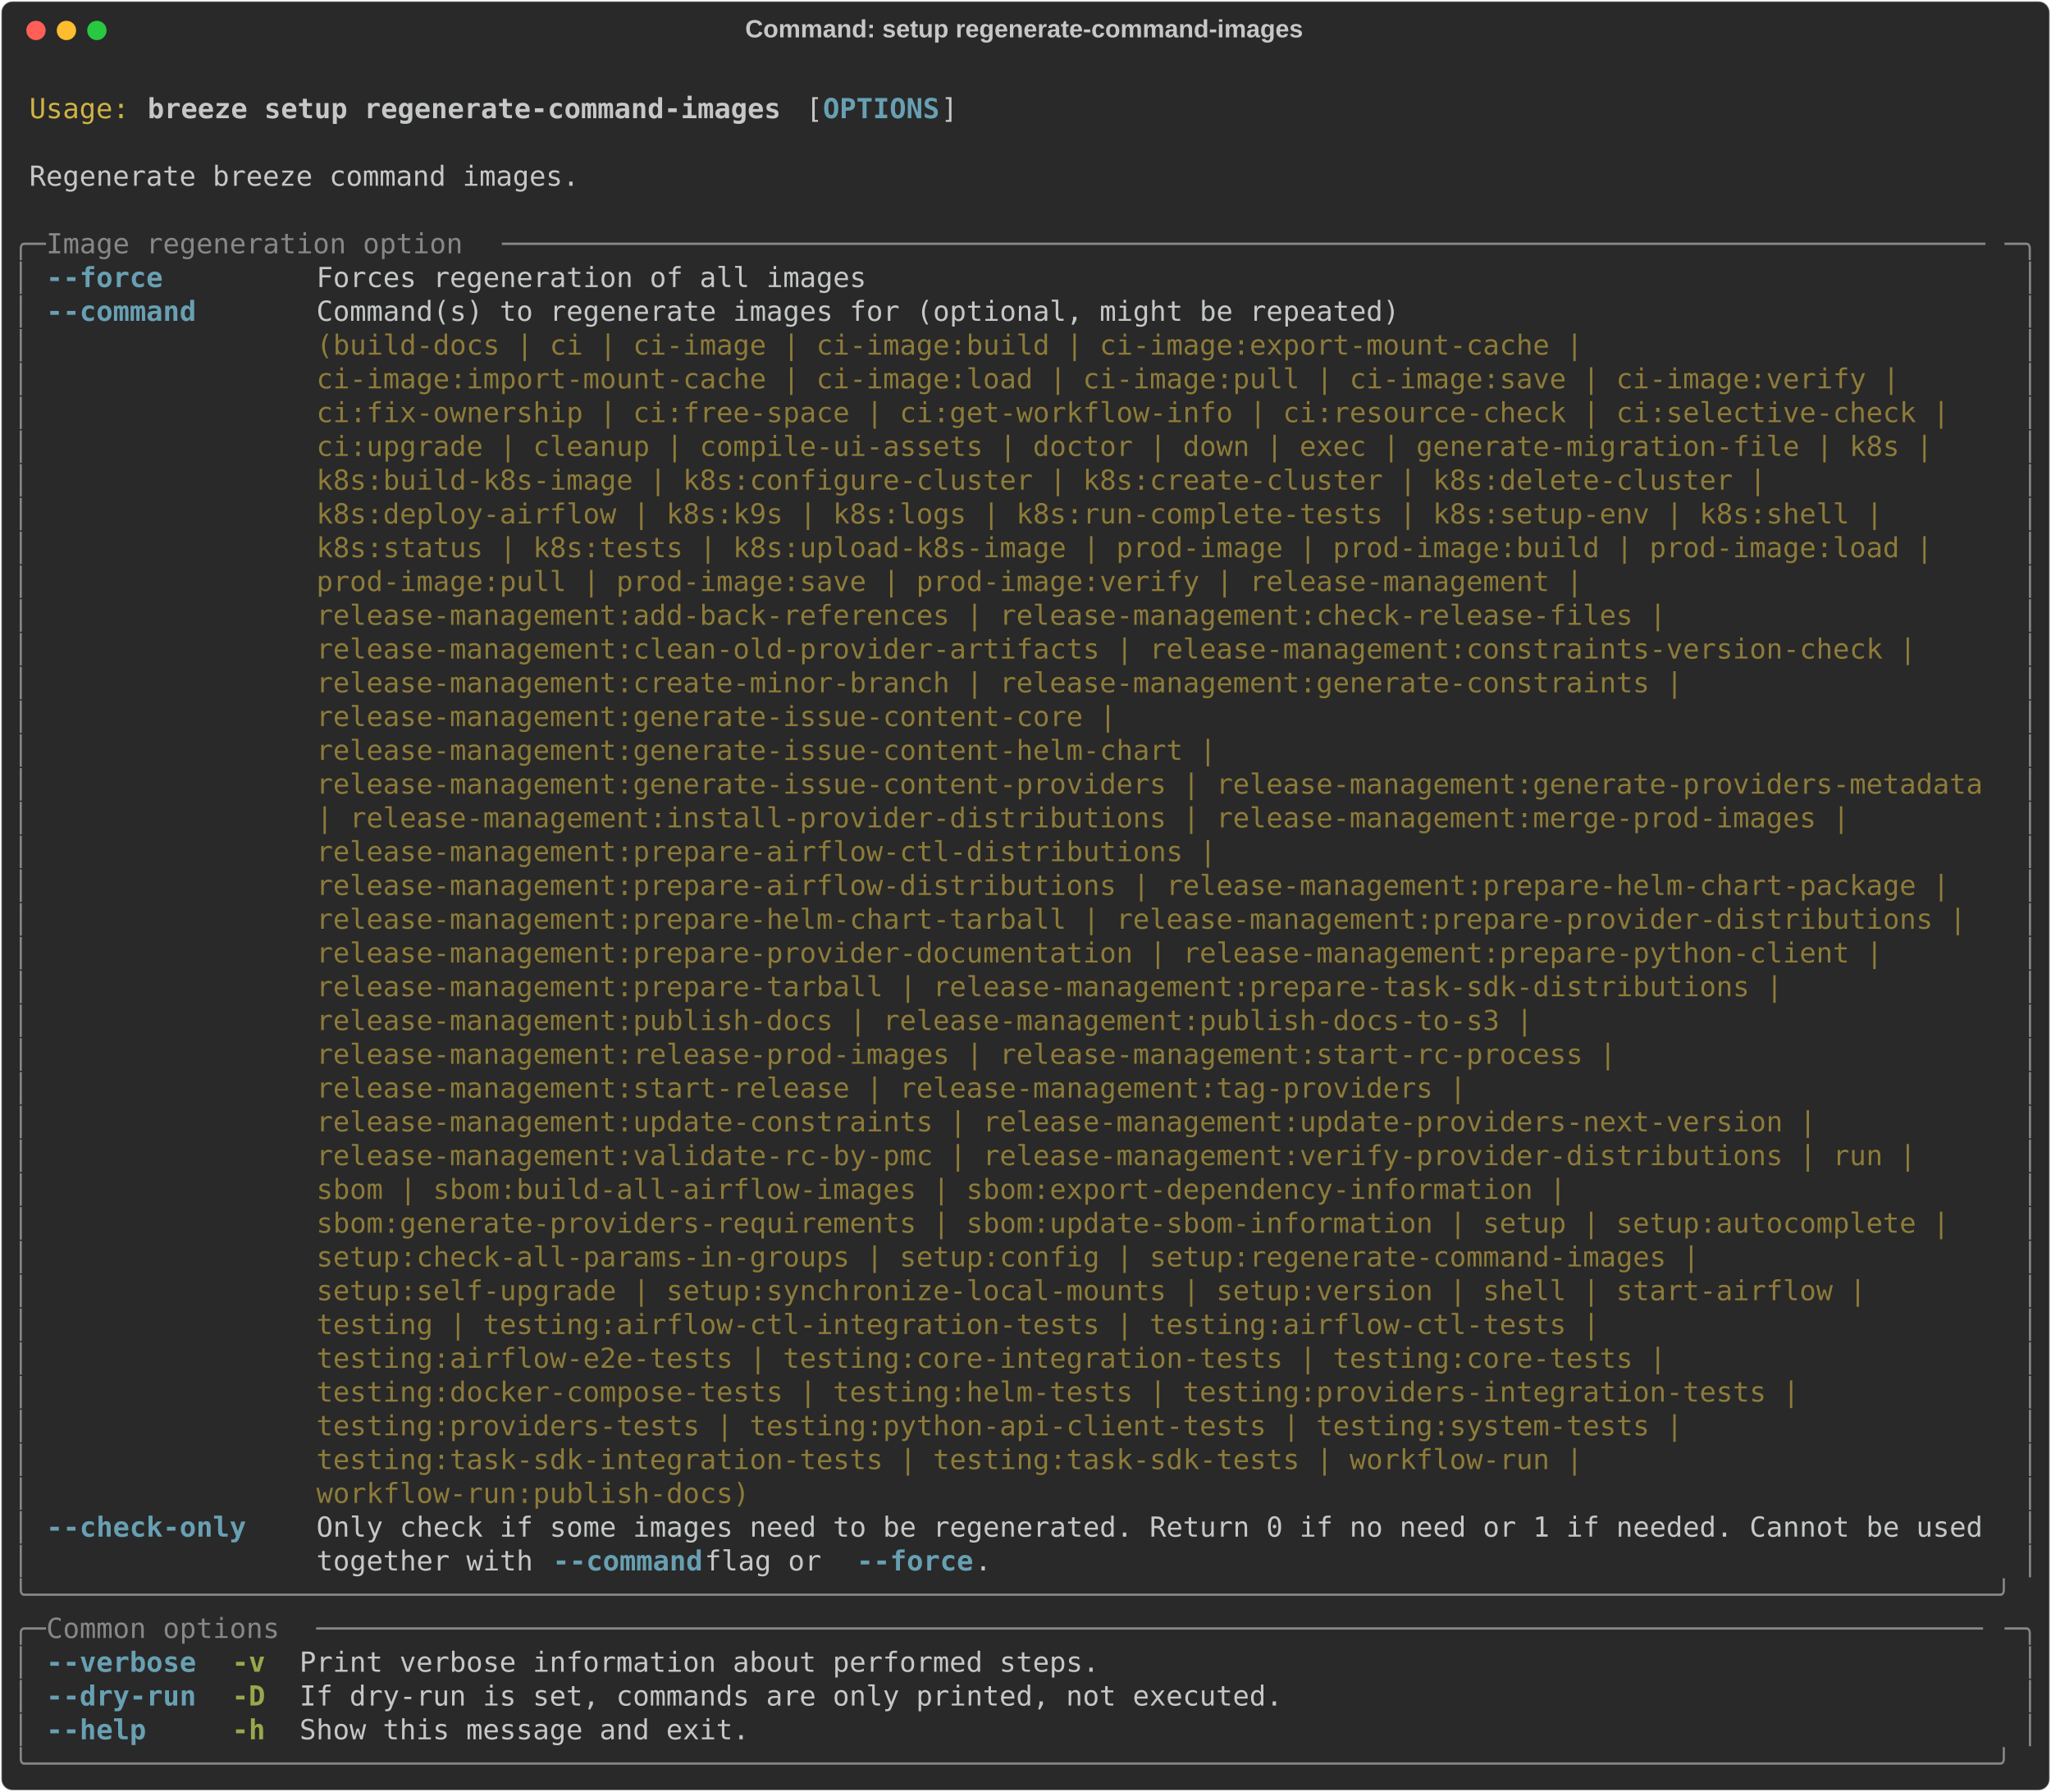
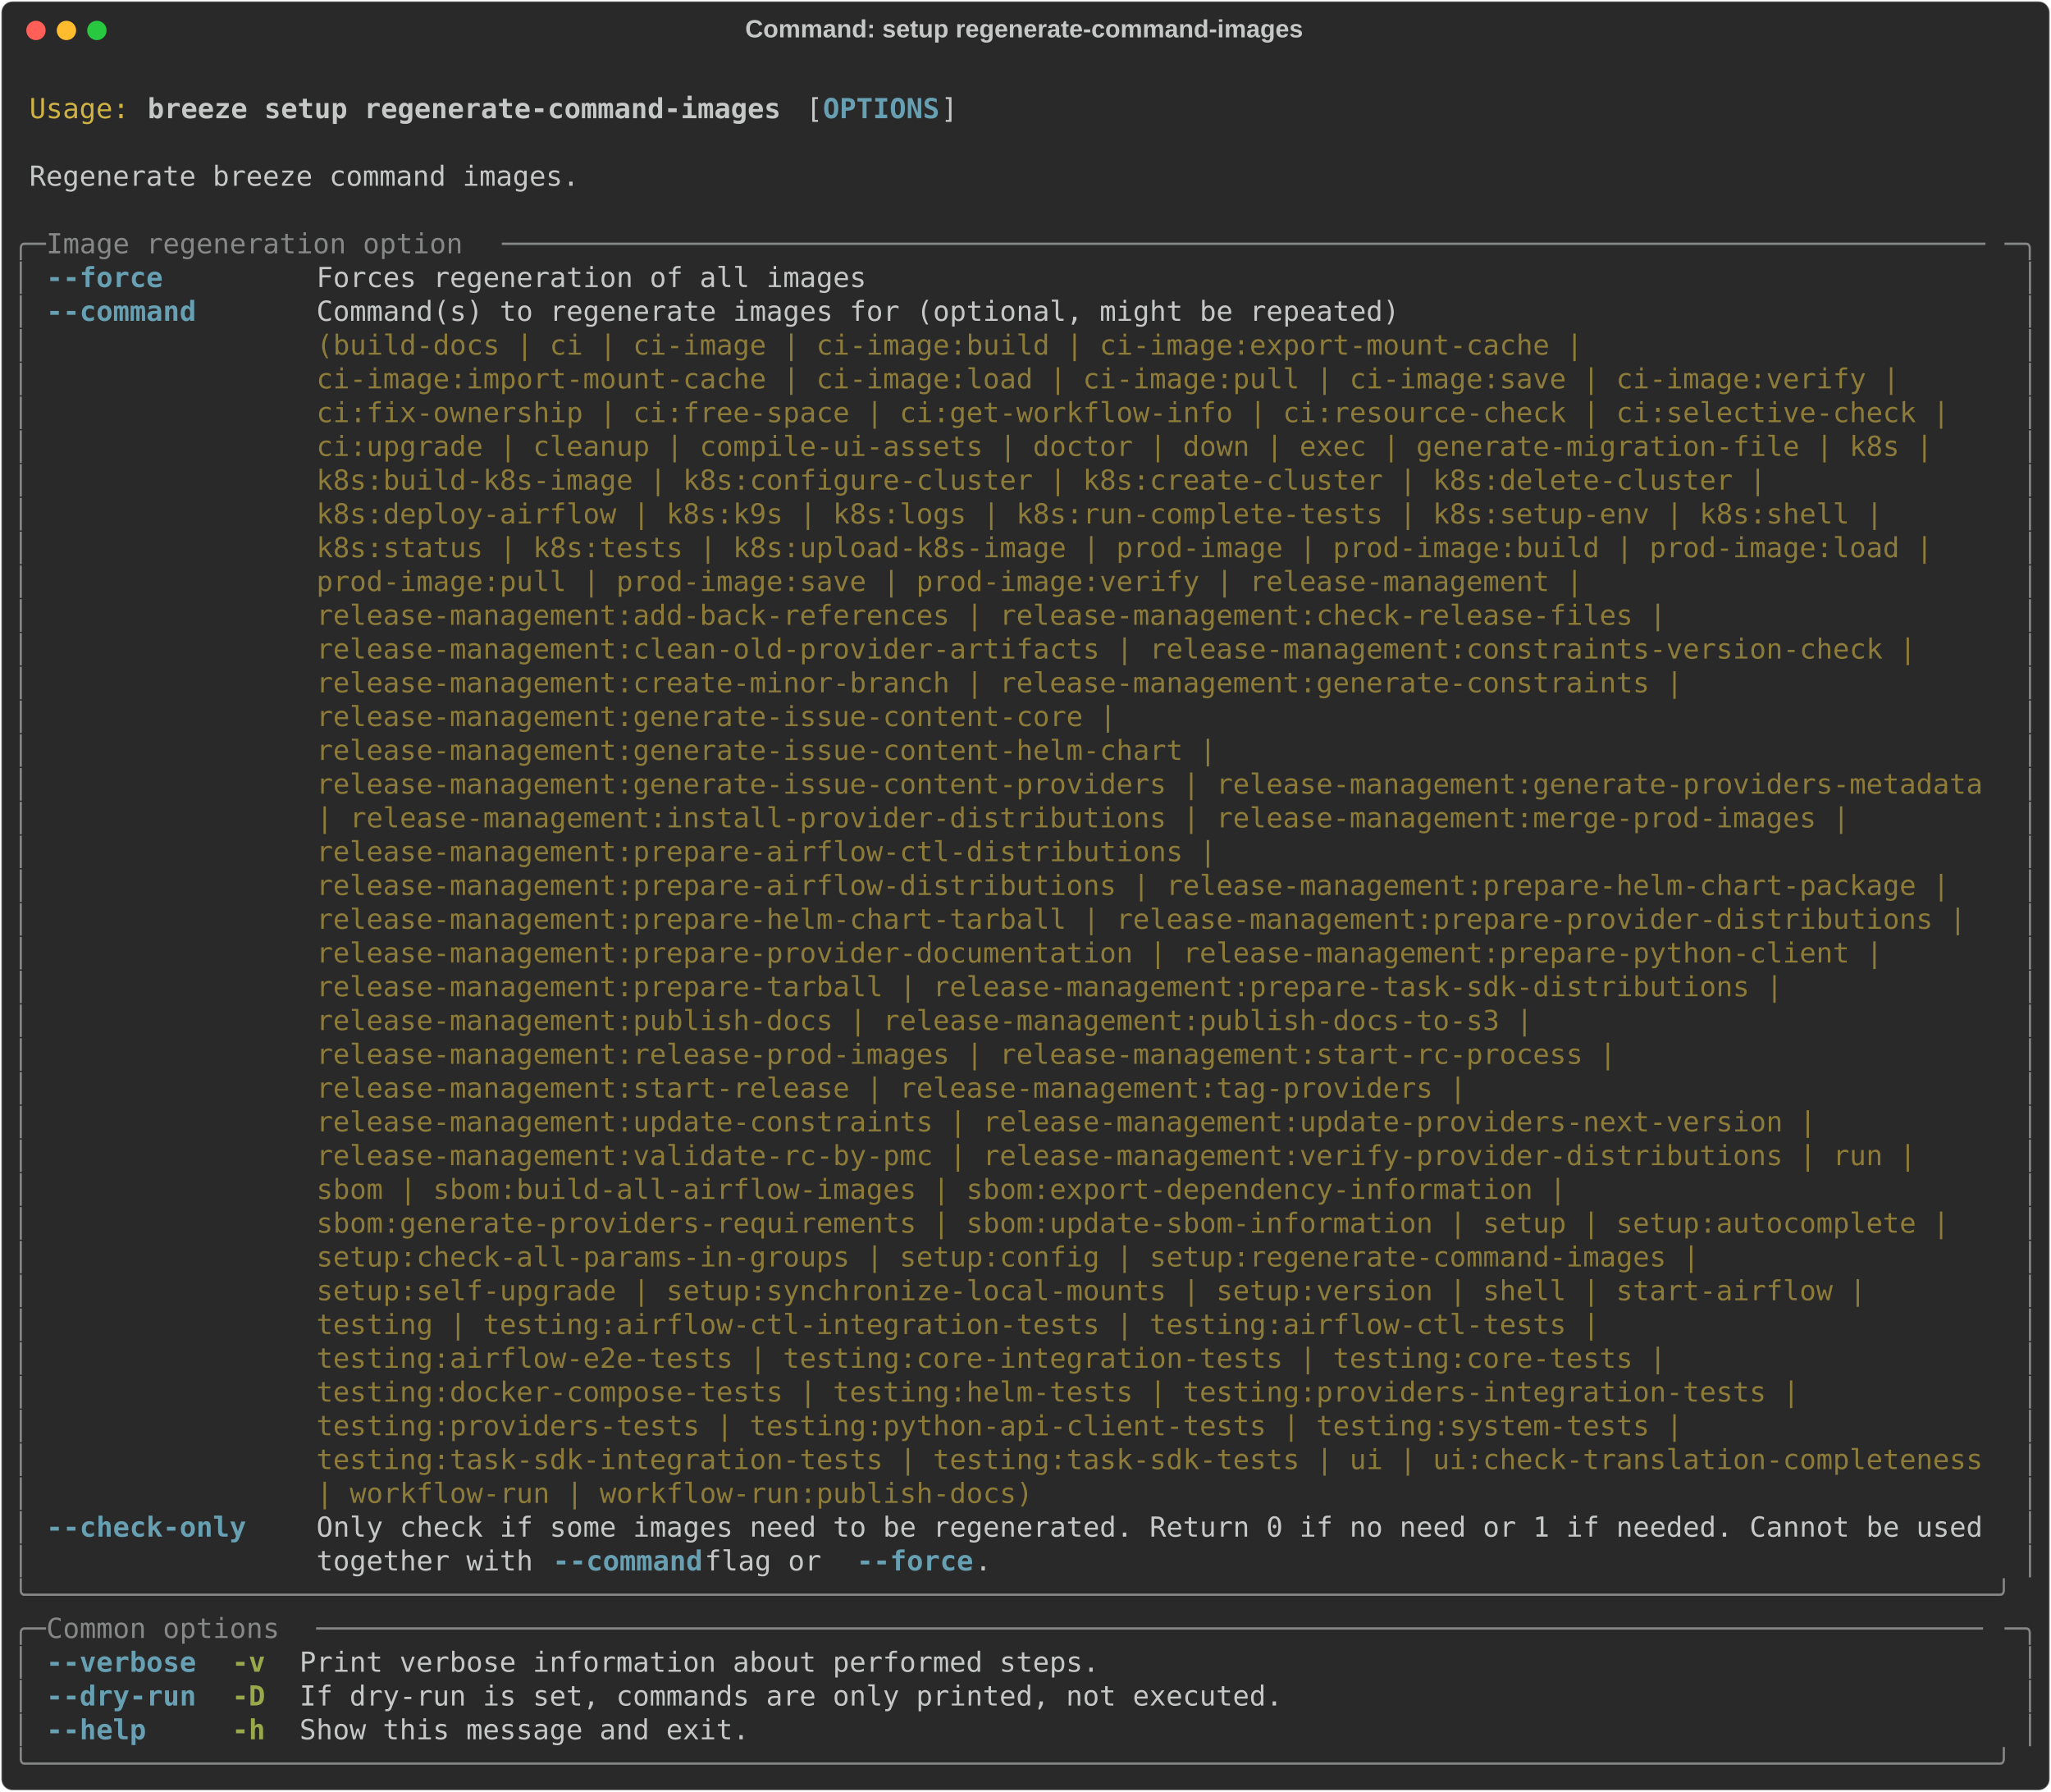
<svg xmlns="http://www.w3.org/2000/svg" class="rich-terminal" viewBox="0 0 1482 1294.4">
  <style>

    @font-face {
        font-family: "Fira Code";
        src: local("FiraCode-Regular"),
                url("https://cdnjs.cloudflare.com/ajax/libs/firacode/6.2.0/woff2/FiraCode-Regular.woff2") format("woff2"),
                url("https://cdnjs.cloudflare.com/ajax/libs/firacode/6.2.0/woff/FiraCode-Regular.woff") format("woff");
        font-style: normal;
        font-weight: 400;
    }
    @font-face {
        font-family: "Fira Code";
        src: local("FiraCode-Bold"),
                url("https://cdnjs.cloudflare.com/ajax/libs/firacode/6.2.0/woff2/FiraCode-Bold.woff2") format("woff2"),
                url("https://cdnjs.cloudflare.com/ajax/libs/firacode/6.2.0/woff/FiraCode-Bold.woff") format("woff");
        font-style: bold;
        font-weight: 700;
    }

    .breeze-setup-regenerate-command-images-matrix {
        font-family: Fira Code, monospace;
        font-size: 20px;
        line-height: 24.4px;
        font-variant-east-asian: full-width;
    }

    .breeze-setup-regenerate-command-images-title {
        font-size: 18px;
        font-weight: bold;
        font-family: arial;
    }

    .breeze-setup-regenerate-command-images-r1 { fill: #c5c8c6 }
.breeze-setup-regenerate-command-images-r2 { fill: #d0b344 }
.breeze-setup-regenerate-command-images-r3 { fill: #c5c8c6;font-weight: bold }
.breeze-setup-regenerate-command-images-r4 { fill: #68a0b3;font-weight: bold }
.breeze-setup-regenerate-command-images-r5 { fill: #868887 }
.breeze-setup-regenerate-command-images-r6 { fill: #8d7b39 }
.breeze-setup-regenerate-command-images-r7 { fill: #98a84b;font-weight: bold }
    </style>
  <defs>
    <clipPath id="breeze-setup-regenerate-command-images-clip-terminal">
      <rect x="0" y="0" width="1463.0" height="1243.4" />
    </clipPath>
    <clipPath id="breeze-setup-regenerate-command-images-line-0">
      <rect x="0" y="1.5" width="1464" height="24.65" />
    </clipPath>
    <clipPath id="breeze-setup-regenerate-command-images-line-1">
      <rect x="0" y="25.9" width="1464" height="24.65" />
    </clipPath>
    <clipPath id="breeze-setup-regenerate-command-images-line-2">
      <rect x="0" y="50.3" width="1464" height="24.65" />
    </clipPath>
    <clipPath id="breeze-setup-regenerate-command-images-line-3">
      <rect x="0" y="74.7" width="1464" height="24.65" />
    </clipPath>
    <clipPath id="breeze-setup-regenerate-command-images-line-4">
      <rect x="0" y="99.1" width="1464" height="24.65" />
    </clipPath>
    <clipPath id="breeze-setup-regenerate-command-images-line-5">
      <rect x="0" y="123.5" width="1464" height="24.65" />
    </clipPath>
    <clipPath id="breeze-setup-regenerate-command-images-line-6">
      <rect x="0" y="147.9" width="1464" height="24.65" />
    </clipPath>
    <clipPath id="breeze-setup-regenerate-command-images-line-7">
      <rect x="0" y="172.3" width="1464" height="24.65" />
    </clipPath>
    <clipPath id="breeze-setup-regenerate-command-images-line-8">
      <rect x="0" y="196.7" width="1464" height="24.65" />
    </clipPath>
    <clipPath id="breeze-setup-regenerate-command-images-line-9">
      <rect x="0" y="221.1" width="1464" height="24.65" />
    </clipPath>
    <clipPath id="breeze-setup-regenerate-command-images-line-10">
      <rect x="0" y="245.5" width="1464" height="24.65" />
    </clipPath>
    <clipPath id="breeze-setup-regenerate-command-images-line-11">
      <rect x="0" y="269.9" width="1464" height="24.65" />
    </clipPath>
    <clipPath id="breeze-setup-regenerate-command-images-line-12">
      <rect x="0" y="294.3" width="1464" height="24.65" />
    </clipPath>
    <clipPath id="breeze-setup-regenerate-command-images-line-13">
      <rect x="0" y="318.7" width="1464" height="24.65" />
    </clipPath>
    <clipPath id="breeze-setup-regenerate-command-images-line-14">
      <rect x="0" y="343.1" width="1464" height="24.65" />
    </clipPath>
    <clipPath id="breeze-setup-regenerate-command-images-line-15">
      <rect x="0" y="367.5" width="1464" height="24.65" />
    </clipPath>
    <clipPath id="breeze-setup-regenerate-command-images-line-16">
      <rect x="0" y="391.9" width="1464" height="24.65" />
    </clipPath>
    <clipPath id="breeze-setup-regenerate-command-images-line-17">
      <rect x="0" y="416.3" width="1464" height="24.65" />
    </clipPath>
    <clipPath id="breeze-setup-regenerate-command-images-line-18">
      <rect x="0" y="440.7" width="1464" height="24.65" />
    </clipPath>
    <clipPath id="breeze-setup-regenerate-command-images-line-19">
      <rect x="0" y="465.1" width="1464" height="24.65" />
    </clipPath>
    <clipPath id="breeze-setup-regenerate-command-images-line-20">
      <rect x="0" y="489.5" width="1464" height="24.65" />
    </clipPath>
    <clipPath id="breeze-setup-regenerate-command-images-line-21">
      <rect x="0" y="513.9" width="1464" height="24.65" />
    </clipPath>
    <clipPath id="breeze-setup-regenerate-command-images-line-22">
      <rect x="0" y="538.3" width="1464" height="24.65" />
    </clipPath>
    <clipPath id="breeze-setup-regenerate-command-images-line-23">
      <rect x="0" y="562.7" width="1464" height="24.65" />
    </clipPath>
    <clipPath id="breeze-setup-regenerate-command-images-line-24">
      <rect x="0" y="587.1" width="1464" height="24.65" />
    </clipPath>
    <clipPath id="breeze-setup-regenerate-command-images-line-25">
      <rect x="0" y="611.5" width="1464" height="24.65" />
    </clipPath>
    <clipPath id="breeze-setup-regenerate-command-images-line-26">
      <rect x="0" y="635.9" width="1464" height="24.65" />
    </clipPath>
    <clipPath id="breeze-setup-regenerate-command-images-line-27">
      <rect x="0" y="660.3" width="1464" height="24.65" />
    </clipPath>
    <clipPath id="breeze-setup-regenerate-command-images-line-28">
      <rect x="0" y="684.7" width="1464" height="24.65" />
    </clipPath>
    <clipPath id="breeze-setup-regenerate-command-images-line-29">
      <rect x="0" y="709.1" width="1464" height="24.65" />
    </clipPath>
    <clipPath id="breeze-setup-regenerate-command-images-line-30">
      <rect x="0" y="733.5" width="1464" height="24.65" />
    </clipPath>
    <clipPath id="breeze-setup-regenerate-command-images-line-31">
      <rect x="0" y="757.9" width="1464" height="24.65" />
    </clipPath>
    <clipPath id="breeze-setup-regenerate-command-images-line-32">
      <rect x="0" y="782.3" width="1464" height="24.65" />
    </clipPath>
    <clipPath id="breeze-setup-regenerate-command-images-line-33">
      <rect x="0" y="806.7" width="1464" height="24.65" />
    </clipPath>
    <clipPath id="breeze-setup-regenerate-command-images-line-34">
      <rect x="0" y="831.1" width="1464" height="24.65" />
    </clipPath>
    <clipPath id="breeze-setup-regenerate-command-images-line-35">
      <rect x="0" y="855.5" width="1464" height="24.65" />
    </clipPath>
    <clipPath id="breeze-setup-regenerate-command-images-line-36">
      <rect x="0" y="879.9" width="1464" height="24.65" />
    </clipPath>
    <clipPath id="breeze-setup-regenerate-command-images-line-37">
      <rect x="0" y="904.3" width="1464" height="24.65" />
    </clipPath>
    <clipPath id="breeze-setup-regenerate-command-images-line-38">
      <rect x="0" y="928.7" width="1464" height="24.65" />
    </clipPath>
    <clipPath id="breeze-setup-regenerate-command-images-line-39">
      <rect x="0" y="953.1" width="1464" height="24.65" />
    </clipPath>
    <clipPath id="breeze-setup-regenerate-command-images-line-40">
      <rect x="0" y="977.5" width="1464" height="24.65" />
    </clipPath>
    <clipPath id="breeze-setup-regenerate-command-images-line-41">
      <rect x="0" y="1001.9" width="1464" height="24.65" />
    </clipPath>
    <clipPath id="breeze-setup-regenerate-command-images-line-42">
      <rect x="0" y="1026.3" width="1464" height="24.65" />
    </clipPath>
    <clipPath id="breeze-setup-regenerate-command-images-line-43">
      <rect x="0" y="1050.7" width="1464" height="24.65" />
    </clipPath>
    <clipPath id="breeze-setup-regenerate-command-images-line-44">
      <rect x="0" y="1075.1" width="1464" height="24.65" />
    </clipPath>
    <clipPath id="breeze-setup-regenerate-command-images-line-45">
      <rect x="0" y="1099.5" width="1464" height="24.65" />
    </clipPath>
    <clipPath id="breeze-setup-regenerate-command-images-line-46">
      <rect x="0" y="1123.9" width="1464" height="24.65" />
    </clipPath>
    <clipPath id="breeze-setup-regenerate-command-images-line-47">
      <rect x="0" y="1148.3" width="1464" height="24.65" />
    </clipPath>
    <clipPath id="breeze-setup-regenerate-command-images-line-48">
      <rect x="0" y="1172.7" width="1464" height="24.65" />
    </clipPath>
    <clipPath id="breeze-setup-regenerate-command-images-line-49">
      <rect x="0" y="1197.1" width="1464" height="24.65" />
    </clipPath>
  </defs>
  <rect fill="#292929" stroke="rgba(255,255,255,0.35)" stroke-width="1" x="1" y="1" width="1480" height="1292.4" rx="8" />
  <text class="breeze-setup-regenerate-command-images-title" fill="#c5c8c6" text-anchor="middle" x="740" y="27">Command: setup regenerate-command-images</text>
  <g transform="translate(26,22)">
    <circle cx="0" cy="0" r="7" fill="#ff5f57" />
    <circle cx="22" cy="0" r="7" fill="#febc2e" />
    <circle cx="44" cy="0" r="7" fill="#28c840" />
  </g>
  <g transform="translate(9, 41)" clip-path="url(#breeze-setup-regenerate-command-images-clip-terminal)">
    <g class="breeze-setup-regenerate-command-images-matrix">
      <text class="breeze-setup-regenerate-command-images-r1" x="1464" y="20" textLength="12.2" clip-path="url(#breeze-setup-regenerate-command-images-line-0)">
</text>
      <text class="breeze-setup-regenerate-command-images-r2" x="12.2" y="44.4" textLength="73.2" clip-path="url(#breeze-setup-regenerate-command-images-line-1)">Usage:</text>
      <text class="breeze-setup-regenerate-command-images-r3" x="97.6" y="44.4" textLength="463.6" clip-path="url(#breeze-setup-regenerate-command-images-line-1)">breeze setup regenerate-command-images</text>
      <text class="breeze-setup-regenerate-command-images-r1" x="573.4" y="44.4" textLength="12.2" clip-path="url(#breeze-setup-regenerate-command-images-line-1)">[</text>
      <text class="breeze-setup-regenerate-command-images-r4" x="585.6" y="44.4" textLength="85.4" clip-path="url(#breeze-setup-regenerate-command-images-line-1)">OPTIONS</text>
      <text class="breeze-setup-regenerate-command-images-r1" x="671" y="44.4" textLength="12.2" clip-path="url(#breeze-setup-regenerate-command-images-line-1)">]</text>
      <text class="breeze-setup-regenerate-command-images-r1" x="1464" y="44.4" textLength="12.2" clip-path="url(#breeze-setup-regenerate-command-images-line-1)">
</text>
      <text class="breeze-setup-regenerate-command-images-r1" x="1464" y="68.8" textLength="12.2" clip-path="url(#breeze-setup-regenerate-command-images-line-2)">
</text>
      <text class="breeze-setup-regenerate-command-images-r1" x="12.2" y="93.2" textLength="402.6" clip-path="url(#breeze-setup-regenerate-command-images-line-3)">Regenerate breeze command images.</text>
      <text class="breeze-setup-regenerate-command-images-r1" x="1464" y="93.2" textLength="12.2" clip-path="url(#breeze-setup-regenerate-command-images-line-3)">
</text>
      <text class="breeze-setup-regenerate-command-images-r1" x="1464" y="117.6" textLength="12.2" clip-path="url(#breeze-setup-regenerate-command-images-line-4)">
</text>
      <text class="breeze-setup-regenerate-command-images-r5" x="0" y="142" textLength="24.4" clip-path="url(#breeze-setup-regenerate-command-images-line-5)">╭─</text>
      <text class="breeze-setup-regenerate-command-images-r5" x="24.4" y="142" textLength="329.4" clip-path="url(#breeze-setup-regenerate-command-images-line-5)"> Image regeneration option </text>
      <text class="breeze-setup-regenerate-command-images-r5" x="353.8" y="142" textLength="1085.8" clip-path="url(#breeze-setup-regenerate-command-images-line-5)">─────────────────────────────────────────────────────────────────────────────────────────</text>
      <text class="breeze-setup-regenerate-command-images-r5" x="1439.6" y="142" textLength="24.4" clip-path="url(#breeze-setup-regenerate-command-images-line-5)">─╮</text>
      <text class="breeze-setup-regenerate-command-images-r1" x="1464" y="142" textLength="12.2" clip-path="url(#breeze-setup-regenerate-command-images-line-5)">
</text>
      <text class="breeze-setup-regenerate-command-images-r5" x="0" y="166.4" textLength="12.2" clip-path="url(#breeze-setup-regenerate-command-images-line-6)">│</text>
      <text class="breeze-setup-regenerate-command-images-r4" x="24.4" y="166.4" textLength="85.4" clip-path="url(#breeze-setup-regenerate-command-images-line-6)">--force</text>
      <text class="breeze-setup-regenerate-command-images-r1" x="219.6" y="166.4" textLength="402.6" clip-path="url(#breeze-setup-regenerate-command-images-line-6)">Forces regeneration of all images</text>
      <text class="breeze-setup-regenerate-command-images-r5" x="1451.8" y="166.4" textLength="12.2" clip-path="url(#breeze-setup-regenerate-command-images-line-6)">│</text>
      <text class="breeze-setup-regenerate-command-images-r1" x="1464" y="166.4" textLength="12.2" clip-path="url(#breeze-setup-regenerate-command-images-line-6)">
</text>
      <text class="breeze-setup-regenerate-command-images-r5" x="0" y="190.8" textLength="12.2" clip-path="url(#breeze-setup-regenerate-command-images-line-7)">│</text>
      <text class="breeze-setup-regenerate-command-images-r4" x="24.4" y="190.8" textLength="109.8" clip-path="url(#breeze-setup-regenerate-command-images-line-7)">--command</text>
      <text class="breeze-setup-regenerate-command-images-r1" x="219.6" y="190.8" textLength="1220" clip-path="url(#breeze-setup-regenerate-command-images-line-7)">Command(s) to regenerate images for (optional, might be repeated)                                   </text>
      <text class="breeze-setup-regenerate-command-images-r5" x="1451.8" y="190.8" textLength="12.2" clip-path="url(#breeze-setup-regenerate-command-images-line-7)">│</text>
      <text class="breeze-setup-regenerate-command-images-r1" x="1464" y="190.8" textLength="12.2" clip-path="url(#breeze-setup-regenerate-command-images-line-7)">
</text>
      <text class="breeze-setup-regenerate-command-images-r5" x="0" y="215.2" textLength="12.2" clip-path="url(#breeze-setup-regenerate-command-images-line-8)">│</text>
      <text class="breeze-setup-regenerate-command-images-r6" x="219.6" y="215.2" textLength="1220" clip-path="url(#breeze-setup-regenerate-command-images-line-8)">(build-docs | ci | ci-image | ci-image:build | ci-image:export-mount-cache |                        </text>
      <text class="breeze-setup-regenerate-command-images-r5" x="1451.8" y="215.2" textLength="12.2" clip-path="url(#breeze-setup-regenerate-command-images-line-8)">│</text>
      <text class="breeze-setup-regenerate-command-images-r1" x="1464" y="215.2" textLength="12.2" clip-path="url(#breeze-setup-regenerate-command-images-line-8)">
</text>
      <text class="breeze-setup-regenerate-command-images-r5" x="0" y="239.6" textLength="12.2" clip-path="url(#breeze-setup-regenerate-command-images-line-9)">│</text>
      <text class="breeze-setup-regenerate-command-images-r6" x="219.6" y="239.6" textLength="1220" clip-path="url(#breeze-setup-regenerate-command-images-line-9)">ci-image:import-mount-cache | ci-image:load | ci-image:pull | ci-image:save | ci-image:verify |     </text>
      <text class="breeze-setup-regenerate-command-images-r5" x="1451.8" y="239.6" textLength="12.2" clip-path="url(#breeze-setup-regenerate-command-images-line-9)">│</text>
      <text class="breeze-setup-regenerate-command-images-r1" x="1464" y="239.6" textLength="12.2" clip-path="url(#breeze-setup-regenerate-command-images-line-9)">
</text>
      <text class="breeze-setup-regenerate-command-images-r5" x="0" y="264" textLength="12.2" clip-path="url(#breeze-setup-regenerate-command-images-line-10)">│</text>
      <text class="breeze-setup-regenerate-command-images-r6" x="219.6" y="264" textLength="1220" clip-path="url(#breeze-setup-regenerate-command-images-line-10)">ci:fix-ownership | ci:free-space | ci:get-workflow-info | ci:resource-check | ci:selective-check |  </text>
      <text class="breeze-setup-regenerate-command-images-r5" x="1451.8" y="264" textLength="12.2" clip-path="url(#breeze-setup-regenerate-command-images-line-10)">│</text>
      <text class="breeze-setup-regenerate-command-images-r1" x="1464" y="264" textLength="12.2" clip-path="url(#breeze-setup-regenerate-command-images-line-10)">
</text>
      <text class="breeze-setup-regenerate-command-images-r5" x="0" y="288.4" textLength="12.2" clip-path="url(#breeze-setup-regenerate-command-images-line-11)">│</text>
      <text class="breeze-setup-regenerate-command-images-r6" x="219.6" y="288.4" textLength="1220" clip-path="url(#breeze-setup-regenerate-command-images-line-11)">ci:upgrade | cleanup | compile-ui-assets | doctor | down | exec | generate-migration-file | k8s |   </text>
      <text class="breeze-setup-regenerate-command-images-r5" x="1451.8" y="288.4" textLength="12.2" clip-path="url(#breeze-setup-regenerate-command-images-line-11)">│</text>
      <text class="breeze-setup-regenerate-command-images-r1" x="1464" y="288.4" textLength="12.2" clip-path="url(#breeze-setup-regenerate-command-images-line-11)">
</text>
      <text class="breeze-setup-regenerate-command-images-r5" x="0" y="312.8" textLength="12.2" clip-path="url(#breeze-setup-regenerate-command-images-line-12)">│</text>
      <text class="breeze-setup-regenerate-command-images-r6" x="219.6" y="312.8" textLength="1220" clip-path="url(#breeze-setup-regenerate-command-images-line-12)">k8s:build-k8s-image | k8s:configure-cluster | k8s:create-cluster | k8s:delete-cluster |             </text>
      <text class="breeze-setup-regenerate-command-images-r5" x="1451.8" y="312.8" textLength="12.2" clip-path="url(#breeze-setup-regenerate-command-images-line-12)">│</text>
      <text class="breeze-setup-regenerate-command-images-r1" x="1464" y="312.8" textLength="12.2" clip-path="url(#breeze-setup-regenerate-command-images-line-12)">
</text>
      <text class="breeze-setup-regenerate-command-images-r5" x="0" y="337.2" textLength="12.2" clip-path="url(#breeze-setup-regenerate-command-images-line-13)">│</text>
      <text class="breeze-setup-regenerate-command-images-r6" x="219.6" y="337.2" textLength="1220" clip-path="url(#breeze-setup-regenerate-command-images-line-13)">k8s:deploy-airflow | k8s:k9s | k8s:logs | k8s:run-complete-tests | k8s:setup-env | k8s:shell |      </text>
      <text class="breeze-setup-regenerate-command-images-r5" x="1451.8" y="337.2" textLength="12.2" clip-path="url(#breeze-setup-regenerate-command-images-line-13)">│</text>
      <text class="breeze-setup-regenerate-command-images-r1" x="1464" y="337.2" textLength="12.2" clip-path="url(#breeze-setup-regenerate-command-images-line-13)">
</text>
      <text class="breeze-setup-regenerate-command-images-r5" x="0" y="361.6" textLength="12.2" clip-path="url(#breeze-setup-regenerate-command-images-line-14)">│</text>
      <text class="breeze-setup-regenerate-command-images-r6" x="219.6" y="361.6" textLength="1220" clip-path="url(#breeze-setup-regenerate-command-images-line-14)">k8s:status | k8s:tests | k8s:upload-k8s-image | prod-image | prod-image:build | prod-image:load |   </text>
      <text class="breeze-setup-regenerate-command-images-r5" x="1451.8" y="361.6" textLength="12.2" clip-path="url(#breeze-setup-regenerate-command-images-line-14)">│</text>
      <text class="breeze-setup-regenerate-command-images-r1" x="1464" y="361.6" textLength="12.2" clip-path="url(#breeze-setup-regenerate-command-images-line-14)">
</text>
      <text class="breeze-setup-regenerate-command-images-r5" x="0" y="386" textLength="12.2" clip-path="url(#breeze-setup-regenerate-command-images-line-15)">│</text>
      <text class="breeze-setup-regenerate-command-images-r6" x="219.6" y="386" textLength="1220" clip-path="url(#breeze-setup-regenerate-command-images-line-15)">prod-image:pull | prod-image:save | prod-image:verify | release-management |                        </text>
      <text class="breeze-setup-regenerate-command-images-r5" x="1451.8" y="386" textLength="12.2" clip-path="url(#breeze-setup-regenerate-command-images-line-15)">│</text>
      <text class="breeze-setup-regenerate-command-images-r1" x="1464" y="386" textLength="12.2" clip-path="url(#breeze-setup-regenerate-command-images-line-15)">
</text>
      <text class="breeze-setup-regenerate-command-images-r5" x="0" y="410.4" textLength="12.2" clip-path="url(#breeze-setup-regenerate-command-images-line-16)">│</text>
      <text class="breeze-setup-regenerate-command-images-r6" x="219.6" y="410.4" textLength="1220" clip-path="url(#breeze-setup-regenerate-command-images-line-16)">release-management:add-back-references | release-management:check-release-files |                   </text>
      <text class="breeze-setup-regenerate-command-images-r5" x="1451.8" y="410.4" textLength="12.2" clip-path="url(#breeze-setup-regenerate-command-images-line-16)">│</text>
      <text class="breeze-setup-regenerate-command-images-r1" x="1464" y="410.4" textLength="12.2" clip-path="url(#breeze-setup-regenerate-command-images-line-16)">
</text>
      <text class="breeze-setup-regenerate-command-images-r5" x="0" y="434.8" textLength="12.2" clip-path="url(#breeze-setup-regenerate-command-images-line-17)">│</text>
      <text class="breeze-setup-regenerate-command-images-r6" x="219.6" y="434.8" textLength="1220" clip-path="url(#breeze-setup-regenerate-command-images-line-17)">release-management:clean-old-provider-artifacts | release-management:constraints-version-check |    </text>
      <text class="breeze-setup-regenerate-command-images-r5" x="1451.8" y="434.8" textLength="12.2" clip-path="url(#breeze-setup-regenerate-command-images-line-17)">│</text>
      <text class="breeze-setup-regenerate-command-images-r1" x="1464" y="434.8" textLength="12.2" clip-path="url(#breeze-setup-regenerate-command-images-line-17)">
</text>
      <text class="breeze-setup-regenerate-command-images-r5" x="0" y="459.2" textLength="12.2" clip-path="url(#breeze-setup-regenerate-command-images-line-18)">│</text>
      <text class="breeze-setup-regenerate-command-images-r6" x="219.6" y="459.2" textLength="1220" clip-path="url(#breeze-setup-regenerate-command-images-line-18)">release-management:create-minor-branch | release-management:generate-constraints |                  </text>
      <text class="breeze-setup-regenerate-command-images-r5" x="1451.8" y="459.2" textLength="12.2" clip-path="url(#breeze-setup-regenerate-command-images-line-18)">│</text>
      <text class="breeze-setup-regenerate-command-images-r1" x="1464" y="459.2" textLength="12.2" clip-path="url(#breeze-setup-regenerate-command-images-line-18)">
</text>
      <text class="breeze-setup-regenerate-command-images-r5" x="0" y="483.6" textLength="12.2" clip-path="url(#breeze-setup-regenerate-command-images-line-19)">│</text>
      <text class="breeze-setup-regenerate-command-images-r6" x="219.6" y="483.6" textLength="1220" clip-path="url(#breeze-setup-regenerate-command-images-line-19)">release-management:generate-issue-content-core |                                                    </text>
      <text class="breeze-setup-regenerate-command-images-r5" x="1451.8" y="483.6" textLength="12.2" clip-path="url(#breeze-setup-regenerate-command-images-line-19)">│</text>
      <text class="breeze-setup-regenerate-command-images-r1" x="1464" y="483.6" textLength="12.2" clip-path="url(#breeze-setup-regenerate-command-images-line-19)">
</text>
      <text class="breeze-setup-regenerate-command-images-r5" x="0" y="508" textLength="12.2" clip-path="url(#breeze-setup-regenerate-command-images-line-20)">│</text>
      <text class="breeze-setup-regenerate-command-images-r6" x="219.6" y="508" textLength="1220" clip-path="url(#breeze-setup-regenerate-command-images-line-20)">release-management:generate-issue-content-helm-chart |                                              </text>
      <text class="breeze-setup-regenerate-command-images-r5" x="1451.8" y="508" textLength="12.2" clip-path="url(#breeze-setup-regenerate-command-images-line-20)">│</text>
      <text class="breeze-setup-regenerate-command-images-r1" x="1464" y="508" textLength="12.2" clip-path="url(#breeze-setup-regenerate-command-images-line-20)">
</text>
      <text class="breeze-setup-regenerate-command-images-r5" x="0" y="532.4" textLength="12.2" clip-path="url(#breeze-setup-regenerate-command-images-line-21)">│</text>
      <text class="breeze-setup-regenerate-command-images-r6" x="219.6" y="532.4" textLength="1220" clip-path="url(#breeze-setup-regenerate-command-images-line-21)">release-management:generate-issue-content-providers | release-management:generate-providers-metadata</text>
      <text class="breeze-setup-regenerate-command-images-r5" x="1451.8" y="532.4" textLength="12.2" clip-path="url(#breeze-setup-regenerate-command-images-line-21)">│</text>
      <text class="breeze-setup-regenerate-command-images-r1" x="1464" y="532.4" textLength="12.2" clip-path="url(#breeze-setup-regenerate-command-images-line-21)">
</text>
      <text class="breeze-setup-regenerate-command-images-r5" x="0" y="556.8" textLength="12.2" clip-path="url(#breeze-setup-regenerate-command-images-line-22)">│</text>
      <text class="breeze-setup-regenerate-command-images-r6" x="219.6" y="556.8" textLength="1220" clip-path="url(#breeze-setup-regenerate-command-images-line-22)">| release-management:install-provider-distributions | release-management:merge-prod-images |        </text>
      <text class="breeze-setup-regenerate-command-images-r5" x="1451.8" y="556.8" textLength="12.2" clip-path="url(#breeze-setup-regenerate-command-images-line-22)">│</text>
      <text class="breeze-setup-regenerate-command-images-r1" x="1464" y="556.8" textLength="12.2" clip-path="url(#breeze-setup-regenerate-command-images-line-22)">
</text>
      <text class="breeze-setup-regenerate-command-images-r5" x="0" y="581.2" textLength="12.2" clip-path="url(#breeze-setup-regenerate-command-images-line-23)">│</text>
      <text class="breeze-setup-regenerate-command-images-r6" x="219.6" y="581.2" textLength="1220" clip-path="url(#breeze-setup-regenerate-command-images-line-23)">release-management:prepare-airflow-ctl-distributions |                                              </text>
      <text class="breeze-setup-regenerate-command-images-r5" x="1451.8" y="581.2" textLength="12.2" clip-path="url(#breeze-setup-regenerate-command-images-line-23)">│</text>
      <text class="breeze-setup-regenerate-command-images-r1" x="1464" y="581.2" textLength="12.2" clip-path="url(#breeze-setup-regenerate-command-images-line-23)">
</text>
      <text class="breeze-setup-regenerate-command-images-r5" x="0" y="605.6" textLength="12.2" clip-path="url(#breeze-setup-regenerate-command-images-line-24)">│</text>
      <text class="breeze-setup-regenerate-command-images-r6" x="219.6" y="605.6" textLength="1220" clip-path="url(#breeze-setup-regenerate-command-images-line-24)">release-management:prepare-airflow-distributions | release-management:prepare-helm-chart-package |  </text>
      <text class="breeze-setup-regenerate-command-images-r5" x="1451.8" y="605.6" textLength="12.2" clip-path="url(#breeze-setup-regenerate-command-images-line-24)">│</text>
      <text class="breeze-setup-regenerate-command-images-r1" x="1464" y="605.6" textLength="12.2" clip-path="url(#breeze-setup-regenerate-command-images-line-24)">
</text>
      <text class="breeze-setup-regenerate-command-images-r5" x="0" y="630" textLength="12.2" clip-path="url(#breeze-setup-regenerate-command-images-line-25)">│</text>
      <text class="breeze-setup-regenerate-command-images-r6" x="219.6" y="630" textLength="1220" clip-path="url(#breeze-setup-regenerate-command-images-line-25)">release-management:prepare-helm-chart-tarball | release-management:prepare-provider-distributions | </text>
      <text class="breeze-setup-regenerate-command-images-r5" x="1451.8" y="630" textLength="12.2" clip-path="url(#breeze-setup-regenerate-command-images-line-25)">│</text>
      <text class="breeze-setup-regenerate-command-images-r1" x="1464" y="630" textLength="12.2" clip-path="url(#breeze-setup-regenerate-command-images-line-25)">
</text>
      <text class="breeze-setup-regenerate-command-images-r5" x="0" y="654.4" textLength="12.2" clip-path="url(#breeze-setup-regenerate-command-images-line-26)">│</text>
      <text class="breeze-setup-regenerate-command-images-r6" x="219.6" y="654.4" textLength="1220" clip-path="url(#breeze-setup-regenerate-command-images-line-26)">release-management:prepare-provider-documentation | release-management:prepare-python-client |      </text>
      <text class="breeze-setup-regenerate-command-images-r5" x="1451.8" y="654.4" textLength="12.2" clip-path="url(#breeze-setup-regenerate-command-images-line-26)">│</text>
      <text class="breeze-setup-regenerate-command-images-r1" x="1464" y="654.4" textLength="12.2" clip-path="url(#breeze-setup-regenerate-command-images-line-26)">
</text>
      <text class="breeze-setup-regenerate-command-images-r5" x="0" y="678.8" textLength="12.2" clip-path="url(#breeze-setup-regenerate-command-images-line-27)">│</text>
      <text class="breeze-setup-regenerate-command-images-r6" x="219.6" y="678.8" textLength="1220" clip-path="url(#breeze-setup-regenerate-command-images-line-27)">release-management:prepare-tarball | release-management:prepare-task-sdk-distributions |            </text>
      <text class="breeze-setup-regenerate-command-images-r5" x="1451.8" y="678.8" textLength="12.2" clip-path="url(#breeze-setup-regenerate-command-images-line-27)">│</text>
      <text class="breeze-setup-regenerate-command-images-r1" x="1464" y="678.8" textLength="12.2" clip-path="url(#breeze-setup-regenerate-command-images-line-27)">
</text>
      <text class="breeze-setup-regenerate-command-images-r5" x="0" y="703.2" textLength="12.2" clip-path="url(#breeze-setup-regenerate-command-images-line-28)">│</text>
      <text class="breeze-setup-regenerate-command-images-r6" x="219.6" y="703.2" textLength="1220" clip-path="url(#breeze-setup-regenerate-command-images-line-28)">release-management:publish-docs | release-management:publish-docs-to-s3 |                           </text>
      <text class="breeze-setup-regenerate-command-images-r5" x="1451.8" y="703.2" textLength="12.2" clip-path="url(#breeze-setup-regenerate-command-images-line-28)">│</text>
      <text class="breeze-setup-regenerate-command-images-r1" x="1464" y="703.2" textLength="12.2" clip-path="url(#breeze-setup-regenerate-command-images-line-28)">
</text>
      <text class="breeze-setup-regenerate-command-images-r5" x="0" y="727.6" textLength="12.2" clip-path="url(#breeze-setup-regenerate-command-images-line-29)">│</text>
      <text class="breeze-setup-regenerate-command-images-r6" x="219.6" y="727.6" textLength="1220" clip-path="url(#breeze-setup-regenerate-command-images-line-29)">release-management:release-prod-images | release-management:start-rc-process |                      </text>
      <text class="breeze-setup-regenerate-command-images-r5" x="1451.8" y="727.6" textLength="12.2" clip-path="url(#breeze-setup-regenerate-command-images-line-29)">│</text>
      <text class="breeze-setup-regenerate-command-images-r1" x="1464" y="727.6" textLength="12.2" clip-path="url(#breeze-setup-regenerate-command-images-line-29)">
</text>
      <text class="breeze-setup-regenerate-command-images-r5" x="0" y="752" textLength="12.2" clip-path="url(#breeze-setup-regenerate-command-images-line-30)">│</text>
      <text class="breeze-setup-regenerate-command-images-r6" x="219.6" y="752" textLength="1220" clip-path="url(#breeze-setup-regenerate-command-images-line-30)">release-management:start-release | release-management:tag-providers |                               </text>
      <text class="breeze-setup-regenerate-command-images-r5" x="1451.8" y="752" textLength="12.2" clip-path="url(#breeze-setup-regenerate-command-images-line-30)">│</text>
      <text class="breeze-setup-regenerate-command-images-r1" x="1464" y="752" textLength="12.2" clip-path="url(#breeze-setup-regenerate-command-images-line-30)">
</text>
      <text class="breeze-setup-regenerate-command-images-r5" x="0" y="776.4" textLength="12.2" clip-path="url(#breeze-setup-regenerate-command-images-line-31)">│</text>
      <text class="breeze-setup-regenerate-command-images-r6" x="219.6" y="776.4" textLength="1220" clip-path="url(#breeze-setup-regenerate-command-images-line-31)">release-management:update-constraints | release-management:update-providers-next-version |          </text>
      <text class="breeze-setup-regenerate-command-images-r5" x="1451.8" y="776.4" textLength="12.2" clip-path="url(#breeze-setup-regenerate-command-images-line-31)">│</text>
      <text class="breeze-setup-regenerate-command-images-r1" x="1464" y="776.4" textLength="12.2" clip-path="url(#breeze-setup-regenerate-command-images-line-31)">
</text>
      <text class="breeze-setup-regenerate-command-images-r5" x="0" y="800.8" textLength="12.2" clip-path="url(#breeze-setup-regenerate-command-images-line-32)">│</text>
      <text class="breeze-setup-regenerate-command-images-r6" x="219.6" y="800.8" textLength="1220" clip-path="url(#breeze-setup-regenerate-command-images-line-32)">release-management:validate-rc-by-pmc | release-management:verify-provider-distributions | run |    </text>
      <text class="breeze-setup-regenerate-command-images-r5" x="1451.8" y="800.8" textLength="12.2" clip-path="url(#breeze-setup-regenerate-command-images-line-32)">│</text>
      <text class="breeze-setup-regenerate-command-images-r1" x="1464" y="800.8" textLength="12.2" clip-path="url(#breeze-setup-regenerate-command-images-line-32)">
</text>
      <text class="breeze-setup-regenerate-command-images-r5" x="0" y="825.2" textLength="12.2" clip-path="url(#breeze-setup-regenerate-command-images-line-33)">│</text>
      <text class="breeze-setup-regenerate-command-images-r6" x="219.6" y="825.2" textLength="1220" clip-path="url(#breeze-setup-regenerate-command-images-line-33)">sbom | sbom:build-all-airflow-images | sbom:export-dependency-information |                         </text>
      <text class="breeze-setup-regenerate-command-images-r5" x="1451.8" y="825.2" textLength="12.2" clip-path="url(#breeze-setup-regenerate-command-images-line-33)">│</text>
      <text class="breeze-setup-regenerate-command-images-r1" x="1464" y="825.2" textLength="12.2" clip-path="url(#breeze-setup-regenerate-command-images-line-33)">
</text>
      <text class="breeze-setup-regenerate-command-images-r5" x="0" y="849.6" textLength="12.2" clip-path="url(#breeze-setup-regenerate-command-images-line-34)">│</text>
      <text class="breeze-setup-regenerate-command-images-r6" x="219.6" y="849.6" textLength="1220" clip-path="url(#breeze-setup-regenerate-command-images-line-34)">sbom:generate-providers-requirements | sbom:update-sbom-information | setup | setup:autocomplete |  </text>
      <text class="breeze-setup-regenerate-command-images-r5" x="1451.8" y="849.6" textLength="12.2" clip-path="url(#breeze-setup-regenerate-command-images-line-34)">│</text>
      <text class="breeze-setup-regenerate-command-images-r1" x="1464" y="849.6" textLength="12.2" clip-path="url(#breeze-setup-regenerate-command-images-line-34)">
</text>
      <text class="breeze-setup-regenerate-command-images-r5" x="0" y="874" textLength="12.2" clip-path="url(#breeze-setup-regenerate-command-images-line-35)">│</text>
      <text class="breeze-setup-regenerate-command-images-r6" x="219.6" y="874" textLength="1220" clip-path="url(#breeze-setup-regenerate-command-images-line-35)">setup:check-all-params-in-groups | setup:config | setup:regenerate-command-images |                 </text>
      <text class="breeze-setup-regenerate-command-images-r5" x="1451.8" y="874" textLength="12.2" clip-path="url(#breeze-setup-regenerate-command-images-line-35)">│</text>
      <text class="breeze-setup-regenerate-command-images-r1" x="1464" y="874" textLength="12.2" clip-path="url(#breeze-setup-regenerate-command-images-line-35)">
</text>
      <text class="breeze-setup-regenerate-command-images-r5" x="0" y="898.4" textLength="12.2" clip-path="url(#breeze-setup-regenerate-command-images-line-36)">│</text>
      <text class="breeze-setup-regenerate-command-images-r6" x="219.6" y="898.4" textLength="1220" clip-path="url(#breeze-setup-regenerate-command-images-line-36)">setup:self-upgrade | setup:synchronize-local-mounts | setup:version | shell | start-airflow |       </text>
      <text class="breeze-setup-regenerate-command-images-r5" x="1451.8" y="898.4" textLength="12.2" clip-path="url(#breeze-setup-regenerate-command-images-line-36)">│</text>
      <text class="breeze-setup-regenerate-command-images-r1" x="1464" y="898.4" textLength="12.2" clip-path="url(#breeze-setup-regenerate-command-images-line-36)">
</text>
      <text class="breeze-setup-regenerate-command-images-r5" x="0" y="922.8" textLength="12.2" clip-path="url(#breeze-setup-regenerate-command-images-line-37)">│</text>
      <text class="breeze-setup-regenerate-command-images-r6" x="219.6" y="922.8" textLength="1220" clip-path="url(#breeze-setup-regenerate-command-images-line-37)">testing | testing:airflow-ctl-integration-tests | testing:airflow-ctl-tests |                       </text>
      <text class="breeze-setup-regenerate-command-images-r5" x="1451.8" y="922.8" textLength="12.2" clip-path="url(#breeze-setup-regenerate-command-images-line-37)">│</text>
      <text class="breeze-setup-regenerate-command-images-r1" x="1464" y="922.8" textLength="12.2" clip-path="url(#breeze-setup-regenerate-command-images-line-37)">
</text>
      <text class="breeze-setup-regenerate-command-images-r5" x="0" y="947.2" textLength="12.2" clip-path="url(#breeze-setup-regenerate-command-images-line-38)">│</text>
      <text class="breeze-setup-regenerate-command-images-r6" x="219.6" y="947.2" textLength="1220" clip-path="url(#breeze-setup-regenerate-command-images-line-38)">testing:airflow-e2e-tests | testing:core-integration-tests | testing:core-tests |                   </text>
      <text class="breeze-setup-regenerate-command-images-r5" x="1451.8" y="947.2" textLength="12.2" clip-path="url(#breeze-setup-regenerate-command-images-line-38)">│</text>
      <text class="breeze-setup-regenerate-command-images-r1" x="1464" y="947.2" textLength="12.2" clip-path="url(#breeze-setup-regenerate-command-images-line-38)">
</text>
      <text class="breeze-setup-regenerate-command-images-r5" x="0" y="971.6" textLength="12.2" clip-path="url(#breeze-setup-regenerate-command-images-line-39)">│</text>
      <text class="breeze-setup-regenerate-command-images-r6" x="219.6" y="971.6" textLength="1220" clip-path="url(#breeze-setup-regenerate-command-images-line-39)">testing:docker-compose-tests | testing:helm-tests | testing:providers-integration-tests |           </text>
      <text class="breeze-setup-regenerate-command-images-r5" x="1451.8" y="971.6" textLength="12.2" clip-path="url(#breeze-setup-regenerate-command-images-line-39)">│</text>
      <text class="breeze-setup-regenerate-command-images-r1" x="1464" y="971.6" textLength="12.2" clip-path="url(#breeze-setup-regenerate-command-images-line-39)">
</text>
      <text class="breeze-setup-regenerate-command-images-r5" x="0" y="996" textLength="12.2" clip-path="url(#breeze-setup-regenerate-command-images-line-40)">│</text>
      <text class="breeze-setup-regenerate-command-images-r6" x="219.6" y="996" textLength="1220" clip-path="url(#breeze-setup-regenerate-command-images-line-40)">testing:providers-tests | testing:python-api-client-tests | testing:system-tests |                  </text>
      <text class="breeze-setup-regenerate-command-images-r5" x="1451.8" y="996" textLength="12.2" clip-path="url(#breeze-setup-regenerate-command-images-line-40)">│</text>
      <text class="breeze-setup-regenerate-command-images-r1" x="1464" y="996" textLength="12.2" clip-path="url(#breeze-setup-regenerate-command-images-line-40)">
</text>
      <text class="breeze-setup-regenerate-command-images-r5" x="0" y="1020.4" textLength="12.2" clip-path="url(#breeze-setup-regenerate-command-images-line-41)">│</text>
-       <text class="breeze-setup-regenerate-command-images-r6" x="219.6" y="1020.4" textLength="1220" clip-path="url(#breeze-setup-regenerate-command-images-line-41)">testing:task-sdk-integration-tests | testing:task-sdk-tests | workflow-run |                        </text>
+       <text class="breeze-setup-regenerate-command-images-r6" x="219.6" y="1020.4" textLength="1220" clip-path="url(#breeze-setup-regenerate-command-images-line-41)">testing:task-sdk-integration-tests | testing:task-sdk-tests | ui | ui:check-translation-completeness</text>
      <text class="breeze-setup-regenerate-command-images-r5" x="1451.8" y="1020.4" textLength="12.2" clip-path="url(#breeze-setup-regenerate-command-images-line-41)">│</text>
      <text class="breeze-setup-regenerate-command-images-r1" x="1464" y="1020.4" textLength="12.2" clip-path="url(#breeze-setup-regenerate-command-images-line-41)">
</text>
      <text class="breeze-setup-regenerate-command-images-r5" x="0" y="1044.8" textLength="12.2" clip-path="url(#breeze-setup-regenerate-command-images-line-42)">│</text>
-       <text class="breeze-setup-regenerate-command-images-r6" x="219.6" y="1044.8" textLength="1220" clip-path="url(#breeze-setup-regenerate-command-images-line-42)">workflow-run:publish-docs)                                                                          </text>
+       <text class="breeze-setup-regenerate-command-images-r6" x="219.6" y="1044.8" textLength="1220" clip-path="url(#breeze-setup-regenerate-command-images-line-42)">| workflow-run | workflow-run:publish-docs)                                                         </text>
      <text class="breeze-setup-regenerate-command-images-r5" x="1451.8" y="1044.8" textLength="12.2" clip-path="url(#breeze-setup-regenerate-command-images-line-42)">│</text>
      <text class="breeze-setup-regenerate-command-images-r1" x="1464" y="1044.8" textLength="12.2" clip-path="url(#breeze-setup-regenerate-command-images-line-42)">
</text>
      <text class="breeze-setup-regenerate-command-images-r5" x="0" y="1069.2" textLength="12.2" clip-path="url(#breeze-setup-regenerate-command-images-line-43)">│</text>
      <text class="breeze-setup-regenerate-command-images-r4" x="24.4" y="1069.2" textLength="146.4" clip-path="url(#breeze-setup-regenerate-command-images-line-43)">--check-only</text>
      <text class="breeze-setup-regenerate-command-images-r1" x="219.6" y="1069.2" textLength="1220" clip-path="url(#breeze-setup-regenerate-command-images-line-43)">Only check if some images need to be regenerated. Return 0 if no need or 1 if needed. Cannot be used</text>
      <text class="breeze-setup-regenerate-command-images-r5" x="1451.8" y="1069.2" textLength="12.2" clip-path="url(#breeze-setup-regenerate-command-images-line-43)">│</text>
      <text class="breeze-setup-regenerate-command-images-r1" x="1464" y="1069.2" textLength="12.2" clip-path="url(#breeze-setup-regenerate-command-images-line-43)">
</text>
      <text class="breeze-setup-regenerate-command-images-r5" x="0" y="1093.6" textLength="12.2" clip-path="url(#breeze-setup-regenerate-command-images-line-44)">│</text>
      <text class="breeze-setup-regenerate-command-images-r1" x="219.6" y="1093.6" textLength="170.8" clip-path="url(#breeze-setup-regenerate-command-images-line-44)">together with </text>
      <text class="breeze-setup-regenerate-command-images-r4" x="390.4" y="1093.6" textLength="109.8" clip-path="url(#breeze-setup-regenerate-command-images-line-44)">--command</text>
      <text class="breeze-setup-regenerate-command-images-r1" x="500.2" y="1093.6" textLength="109.8" clip-path="url(#breeze-setup-regenerate-command-images-line-44)"> flag or </text>
      <text class="breeze-setup-regenerate-command-images-r4" x="610" y="1093.6" textLength="85.4" clip-path="url(#breeze-setup-regenerate-command-images-line-44)">--force</text>
      <text class="breeze-setup-regenerate-command-images-r1" x="695.4" y="1093.6" textLength="744.2" clip-path="url(#breeze-setup-regenerate-command-images-line-44)">.                                                            </text>
      <text class="breeze-setup-regenerate-command-images-r5" x="1451.8" y="1093.6" textLength="12.2" clip-path="url(#breeze-setup-regenerate-command-images-line-44)">│</text>
      <text class="breeze-setup-regenerate-command-images-r1" x="1464" y="1093.6" textLength="12.2" clip-path="url(#breeze-setup-regenerate-command-images-line-44)">
</text>
      <text class="breeze-setup-regenerate-command-images-r5" x="0" y="1118" textLength="1464" clip-path="url(#breeze-setup-regenerate-command-images-line-45)">╰──────────────────────────────────────────────────────────────────────────────────────────────────────────────────────╯</text>
      <text class="breeze-setup-regenerate-command-images-r1" x="1464" y="1118" textLength="12.2" clip-path="url(#breeze-setup-regenerate-command-images-line-45)">
</text>
      <text class="breeze-setup-regenerate-command-images-r5" x="0" y="1142.4" textLength="24.4" clip-path="url(#breeze-setup-regenerate-command-images-line-46)">╭─</text>
      <text class="breeze-setup-regenerate-command-images-r5" x="24.4" y="1142.4" textLength="195.2" clip-path="url(#breeze-setup-regenerate-command-images-line-46)"> Common options </text>
      <text class="breeze-setup-regenerate-command-images-r5" x="219.6" y="1142.4" textLength="1220" clip-path="url(#breeze-setup-regenerate-command-images-line-46)">────────────────────────────────────────────────────────────────────────────────────────────────────</text>
      <text class="breeze-setup-regenerate-command-images-r5" x="1439.6" y="1142.4" textLength="24.4" clip-path="url(#breeze-setup-regenerate-command-images-line-46)">─╮</text>
      <text class="breeze-setup-regenerate-command-images-r1" x="1464" y="1142.4" textLength="12.2" clip-path="url(#breeze-setup-regenerate-command-images-line-46)">
</text>
      <text class="breeze-setup-regenerate-command-images-r5" x="0" y="1166.8" textLength="12.2" clip-path="url(#breeze-setup-regenerate-command-images-line-47)">│</text>
      <text class="breeze-setup-regenerate-command-images-r4" x="24.4" y="1166.8" textLength="109.8" clip-path="url(#breeze-setup-regenerate-command-images-line-47)">--verbose</text>
      <text class="breeze-setup-regenerate-command-images-r7" x="158.6" y="1166.8" textLength="24.4" clip-path="url(#breeze-setup-regenerate-command-images-line-47)">-v</text>
      <text class="breeze-setup-regenerate-command-images-r1" x="207.4" y="1166.8" textLength="585.6" clip-path="url(#breeze-setup-regenerate-command-images-line-47)">Print verbose information about performed steps.</text>
      <text class="breeze-setup-regenerate-command-images-r5" x="1451.8" y="1166.8" textLength="12.2" clip-path="url(#breeze-setup-regenerate-command-images-line-47)">│</text>
      <text class="breeze-setup-regenerate-command-images-r1" x="1464" y="1166.8" textLength="12.2" clip-path="url(#breeze-setup-regenerate-command-images-line-47)">
</text>
      <text class="breeze-setup-regenerate-command-images-r5" x="0" y="1191.2" textLength="12.2" clip-path="url(#breeze-setup-regenerate-command-images-line-48)">│</text>
      <text class="breeze-setup-regenerate-command-images-r4" x="24.4" y="1191.2" textLength="109.8" clip-path="url(#breeze-setup-regenerate-command-images-line-48)">--dry-run</text>
      <text class="breeze-setup-regenerate-command-images-r7" x="158.6" y="1191.2" textLength="24.4" clip-path="url(#breeze-setup-regenerate-command-images-line-48)">-D</text>
      <text class="breeze-setup-regenerate-command-images-r1" x="207.4" y="1191.2" textLength="719.8" clip-path="url(#breeze-setup-regenerate-command-images-line-48)">If dry-run is set, commands are only printed, not executed.</text>
      <text class="breeze-setup-regenerate-command-images-r5" x="1451.8" y="1191.2" textLength="12.2" clip-path="url(#breeze-setup-regenerate-command-images-line-48)">│</text>
      <text class="breeze-setup-regenerate-command-images-r1" x="1464" y="1191.2" textLength="12.2" clip-path="url(#breeze-setup-regenerate-command-images-line-48)">
</text>
      <text class="breeze-setup-regenerate-command-images-r5" x="0" y="1215.6" textLength="12.2" clip-path="url(#breeze-setup-regenerate-command-images-line-49)">│</text>
      <text class="breeze-setup-regenerate-command-images-r4" x="24.4" y="1215.6" textLength="73.2" clip-path="url(#breeze-setup-regenerate-command-images-line-49)">--help</text>
      <text class="breeze-setup-regenerate-command-images-r7" x="158.6" y="1215.6" textLength="24.4" clip-path="url(#breeze-setup-regenerate-command-images-line-49)">-h</text>
      <text class="breeze-setup-regenerate-command-images-r1" x="207.4" y="1215.6" textLength="329.4" clip-path="url(#breeze-setup-regenerate-command-images-line-49)">Show this message and exit.</text>
      <text class="breeze-setup-regenerate-command-images-r5" x="1451.8" y="1215.6" textLength="12.2" clip-path="url(#breeze-setup-regenerate-command-images-line-49)">│</text>
      <text class="breeze-setup-regenerate-command-images-r1" x="1464" y="1215.6" textLength="12.2" clip-path="url(#breeze-setup-regenerate-command-images-line-49)">
</text>
      <text class="breeze-setup-regenerate-command-images-r5" x="0" y="1240" textLength="1464" clip-path="url(#breeze-setup-regenerate-command-images-line-50)">╰──────────────────────────────────────────────────────────────────────────────────────────────────────────────────────╯</text>
      <text class="breeze-setup-regenerate-command-images-r1" x="1464" y="1240" textLength="12.2" clip-path="url(#breeze-setup-regenerate-command-images-line-50)">
</text>
    </g>
  </g>
</svg>
